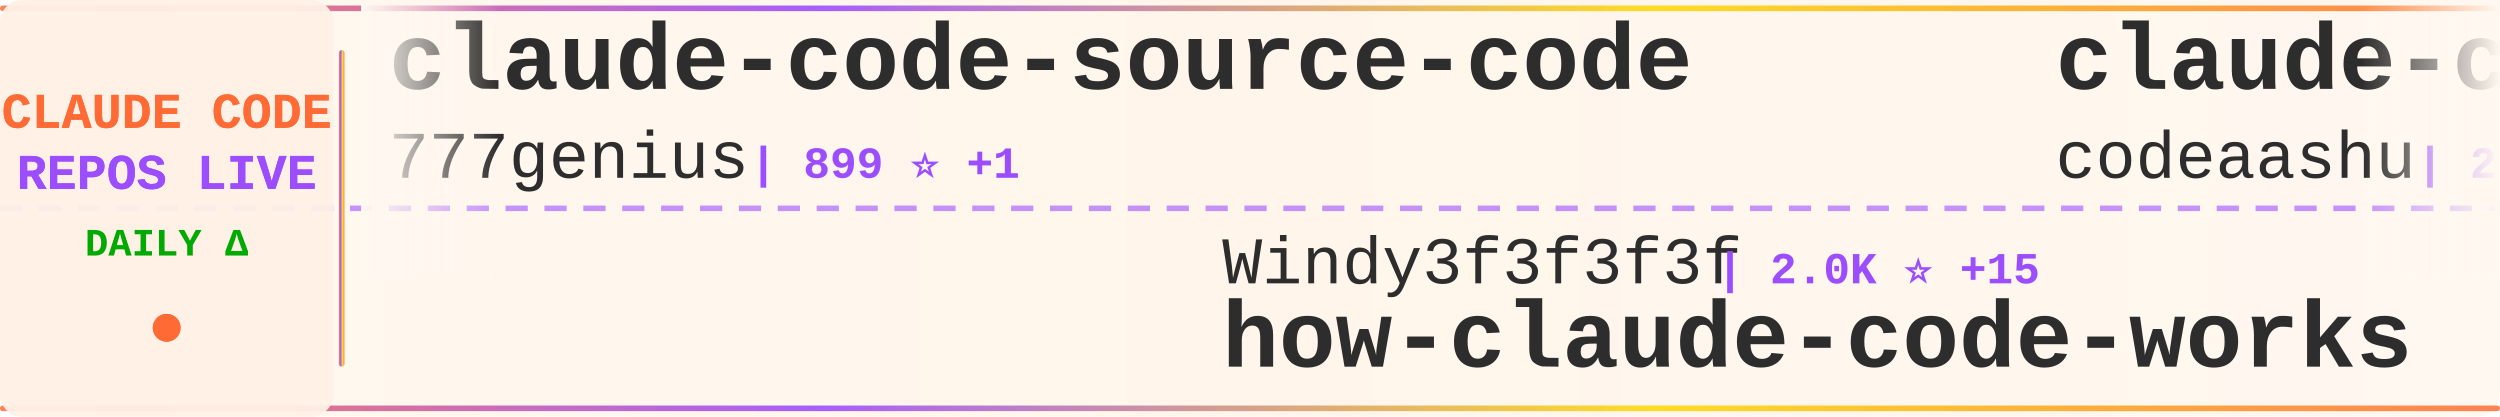
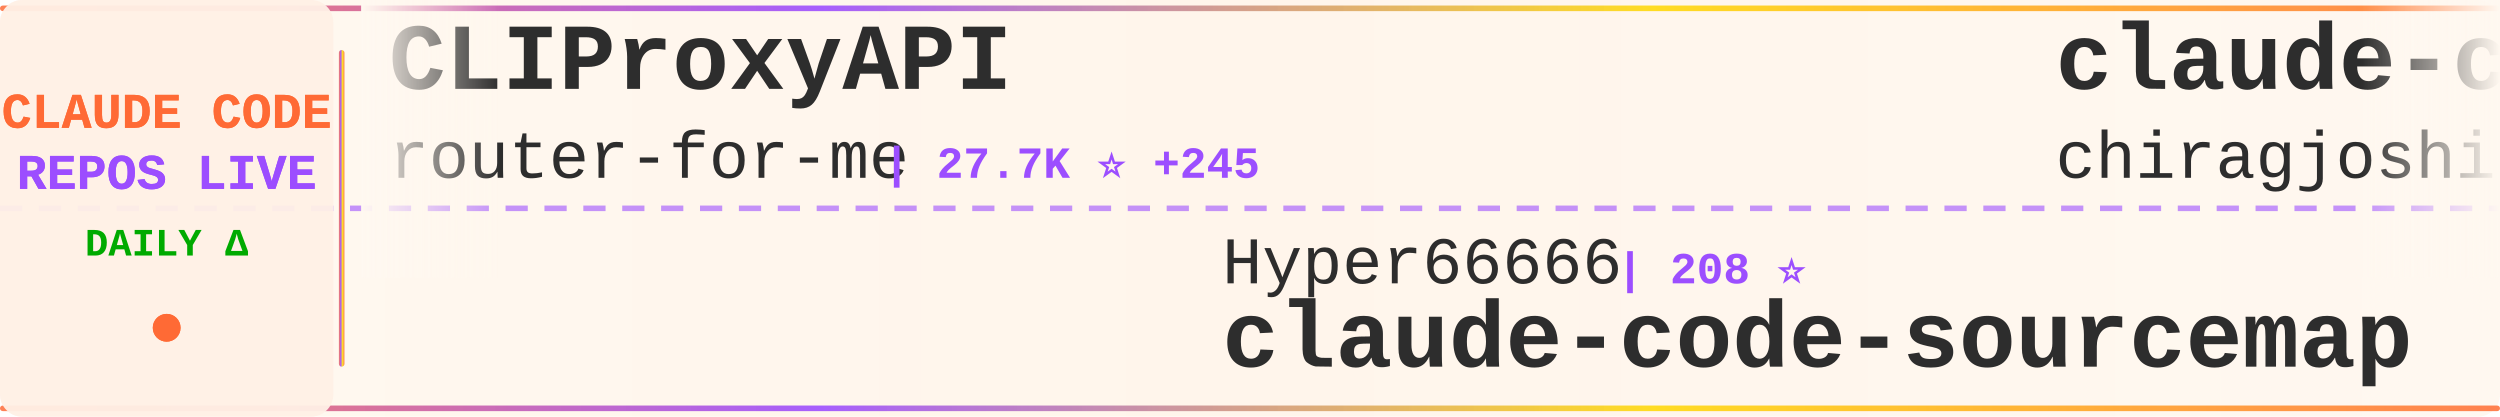
<svg xmlns="http://www.w3.org/2000/svg" width="900" height="150">
  <defs>
    <linearGradient id="tickerBg" x1="0%" y1="0%" x2="100%" y2="0%">
      <stop offset="0%" style="stop-color:#fff8f0;stop-opacity:0.98" />
      <stop offset="50%" style="stop-color:#fff5eb;stop-opacity:1" />
      <stop offset="100%" style="stop-color:#fff8f0;stop-opacity:0.98" />
    </linearGradient>
    <linearGradient id="borderGrad" x1="0%" y1="0%" x2="100%" y2="0%">
      <stop offset="0%" style="stop-color:#FF6B35;stop-opacity:0.85">
        <animate attributeName="stop-opacity" values="0.85;1;0.85" dur="2s" repeatCount="indefinite" />
      </stop>
      <stop offset="33%" style="stop-color:#9C4EFF;stop-opacity:0.9">
        <animate attributeName="stop-opacity" values="0.9;1;0.9" dur="2.2s" repeatCount="indefinite" />
      </stop>
      <stop offset="66%" style="stop-color:#FFD700;stop-opacity:0.85">
        <animate attributeName="stop-opacity" values="0.85;1;0.85" dur="1.8s" repeatCount="indefinite" />
      </stop>
      <stop offset="100%" style="stop-color:#FF6B35;stop-opacity:0.85">
        <animate attributeName="stop-opacity" values="0.85;1;0.85" dur="2s" repeatCount="indefinite" />
      </stop>
    </linearGradient>
    <filter id="textGlow">
      <feGaussianBlur stdDeviation="0.15" result="coloredBlur" />
      <feMerge>
        <feMergeNode in="coloredBlur" />
        <feMergeNode in="SourceGraphic" />
      </feMerge>
    </filter>
    <filter id="metricGlow">
      <feGaussianBlur stdDeviation="0.2" result="coloredBlur" />
      <feMerge>
        <feMergeNode in="coloredBlur" />
        <feMergeNode in="SourceGraphic" />
      </feMerge>
    </filter>
    <linearGradient id="leftFade" x1="0%" y1="0%" x2="100%" y2="0%">
      <stop offset="0%" style="stop-color:#fff8f0;stop-opacity:1" />
      <stop offset="100%" style="stop-color:#fff8f0;stop-opacity:0" />
    </linearGradient>
    <linearGradient id="rightFade" x1="0%" y1="0%" x2="100%" y2="0%">
      <stop offset="0%" style="stop-color:#fff8f0;stop-opacity:0" />
      <stop offset="100%" style="stop-color:#fff8f0;stop-opacity:1" />
    </linearGradient>
  </defs>
  <rect width="900" height="150" fill="url(#tickerBg)" rx="8" />
  <rect x="0" y="2" width="900" height="2" fill="url(#borderGrad)" rx="1" />
  <rect x="0" y="146" width="900" height="2" fill="url(#borderGrad)" rx="1" />
  <line x1="0" y1="75" x2="900" y2="75" stroke="#9C4EFF" stroke-width="2" stroke-dasharray="8 6" opacity="0.6" />
  <rect x="0" y="0" width="120" height="150" fill="#fff0e6" opacity="0.95" rx="8" />
  <text x="60" y="46" font-family="'Courier New', monospace" font-size="18" font-weight="bold" fill="#FF6B35" text-anchor="middle" filter="url(#textGlow)">
    CLAUDE CODE
  </text>
  <text x="60" y="68" font-family="'Courier New', monospace" font-size="18" font-weight="bold" fill="#9C4EFF" text-anchor="middle" filter="url(#textGlow)">
    REPOS LIVE
  </text>
  <text x="60" y="92" font-family="'Courier New', monospace" font-size="14" font-weight="bold" fill="#00aa00" text-anchor="middle">
    DAILY Δ
  </text>
  <circle cx="60" cy="118" r="5" fill="#FF6B35" filter="url(#metricGlow)">
    <animate attributeName="r" values="4;6;4" dur="1.5s" repeatCount="indefinite" />
    <animate attributeName="opacity" values="0.6;1;0.6" dur="1.5s" repeatCount="indefinite" />
  </circle>
  <rect x="122" y="18" width="2" height="114" fill="url(#borderGrad)" rx="1" />
  <clipPath id="tickerClip">
    <rect x="130" y="0" width="770" height="150" />
  </clipPath>
  <g clip-path="url(#tickerClip)">
    <g id="tickerItems">
      <animateTransform attributeName="transform" attributeType="XML" type="translate" from="0 0" to="-3000 0" dur="54s" repeatCount="indefinite" />
      <g transform="translate(0, 0)">
-         <text x="140" y="32" font-family="'Courier New', monospace" font-size="34" font-weight="bold" fill="#2d2d2d">claude-code-source-code</text>
-         <text x="140" y="64" font-family="'Courier New', monospace" font-size="24" font-weight="normal" fill="#2d2d2d" opacity="1.0">777genius</text>
-         <text x="270" y="64" font-family="'Courier New', monospace" font-size="16" font-weight="bold" fill="#9C4EFF"> | 899 ⭐ +1</text>
+         <text x="140" y="32" font-family="'Courier New', monospace" font-size="34" font-weight="bold" fill="#2d2d2d">CLIProxyAPI</text>
+         <text x="140" y="64" font-family="'Courier New', monospace" font-size="24" font-weight="normal" fill="#2d2d2d" opacity="1.0">router-for-me</text>
+         <text x="318" y="64" font-family="'Courier New', monospace" font-size="16" font-weight="bold" fill="#9C4EFF"> | 27.7K ⭐ +245</text>
      </g>
      <g transform="translate(300, 0)">
-         <text x="140" y="102" font-family="'Courier New', monospace" font-size="24" font-weight="normal" fill="#2d2d2d" opacity="1.0">Windy3f3f3f3f</text>
-         <text x="318" y="102" font-family="'Courier New', monospace" font-size="16" font-weight="bold" fill="#9C4EFF"> | 2.0K ⭐ +15</text>
-         <text x="140" y="132" font-family="'Courier New', monospace" font-size="34" font-weight="bold" fill="#2d2d2d">how-claude-code-works</text>
+         <text x="140" y="102" font-family="'Courier New', monospace" font-size="24" font-weight="normal" fill="#2d2d2d" opacity="1.0">Hyper66666</text>
+         <text x="282" y="102" font-family="'Courier New', monospace" font-size="16" font-weight="bold" fill="#9C4EFF"> | 208 ⭐</text>
+         <text x="140" y="132" font-family="'Courier New', monospace" font-size="34" font-weight="bold" fill="#2d2d2d">claude-code-sourcemap</text>
      </g>
      <g transform="translate(600, 0)">
        <text x="140" y="32" font-family="'Courier New', monospace" font-size="34" font-weight="bold" fill="#2d2d2d">claude-code</text>
-         <text x="140" y="64" font-family="'Courier New', monospace" font-size="24" font-weight="normal" fill="#2d2d2d" opacity="1.0">codeaashu</text>
-         <text x="270" y="64" font-family="'Courier New', monospace" font-size="16" font-weight="bold" fill="#9C4EFF"> | 2.2K ⭐ +23</text>
+         <text x="140" y="64" font-family="'Courier New', monospace" font-size="24" font-weight="normal" fill="#2d2d2d" opacity="1.0">chiragjoshi12</text>
+         <text x="318" y="64" font-family="'Courier New', monospace" font-size="16" font-weight="bold" fill="#9C4EFF"> | 188 ⭐</text>
      </g>
      <g transform="translate(900, 0)">
-         <text x="140" y="102" font-family="'Courier New', monospace" font-size="24" font-weight="normal" fill="#2d2d2d" opacity="1.0">shanraisshan</text>
-         <text x="306" y="102" font-family="'Courier New', monospace" font-size="16" font-weight="bold" fill="#9C4EFF"> | 47.1K ⭐ +286</text>
-         <text x="140" y="132" font-family="'Courier New', monospace" font-size="34" font-weight="bold" fill="#2d2d2d">claude-code-best-practic...</text>
-       </g>
-       <g transform="translate(1200, 0)">
-         <text x="140" y="32" font-family="'Courier New', monospace" font-size="34" font-weight="bold" fill="#2d2d2d">claude-code-infrastructu...</text>
-         <text x="140" y="64" font-family="'Courier New', monospace" font-size="24" font-weight="normal" fill="#2d2d2d" opacity="1.0">diet103</text>
-         <text x="246" y="64" font-family="'Courier New', monospace" font-size="16" font-weight="bold" fill="#9C4EFF"> | 9.5K ⭐ +21</text>
-       </g>
-       <g transform="translate(1500, 0)">
-         <text x="140" y="102" font-family="'Courier New', monospace" font-size="24" font-weight="normal" fill="#2d2d2d" opacity="1.0">qwibitai</text>
-         <text x="258" y="102" font-family="'Courier New', monospace" font-size="16" font-weight="bold" fill="#9C4EFF"> | 27.6K ⭐ +58</text>
-         <text x="140" y="132" font-family="'Courier New', monospace" font-size="34" font-weight="bold" fill="#2d2d2d">nanoclaw</text>
-       </g>
-       <g transform="translate(1800, 0)">
-         <text x="140" y="32" font-family="'Courier New', monospace" font-size="34" font-weight="bold" fill="#2d2d2d">Auto-claude-code-researc...</text>
-         <text x="140" y="64" font-family="'Courier New', monospace" font-size="24" font-weight="normal" fill="#2d2d2d" opacity="1.0">wanshuiyin</text>
-         <text x="282" y="64" font-family="'Courier New', monospace" font-size="16" font-weight="bold" fill="#9C4EFF"> | 7.2K ⭐ +71</text>
-       </g>
-       <g transform="translate(2100, 0)">
        <text x="140" y="102" font-family="'Courier New', monospace" font-size="24" font-weight="normal" fill="#2d2d2d" opacity="1.0">wshobson</text>
        <text x="258" y="102" font-family="'Courier New', monospace" font-size="16" font-weight="bold" fill="#9C4EFF"> | 34.0K ⭐ +75</text>
        <text x="140" y="132" font-family="'Courier New', monospace" font-size="34" font-weight="bold" fill="#2d2d2d">agents</text>
      </g>
+       <g transform="translate(1200, 0)">
+         <text x="140" y="32" font-family="'Courier New', monospace" font-size="34" font-weight="bold" fill="#2d2d2d">ClaudeCode</text>
+         <text x="140" y="64" font-family="'Courier New', monospace" font-size="24" font-weight="normal" fill="#2d2d2d" opacity="1.0">guanshan</text>
+         <text x="258" y="64" font-family="'Courier New', monospace" font-size="16" font-weight="bold" fill="#9C4EFF"> | 55 ⭐</text>
+       </g>
+       <g transform="translate(1500, 0)">
+         <text x="140" y="102" font-family="'Courier New', monospace" font-size="24" font-weight="normal" fill="#2d2d2d" opacity="1.0">NanmiCoder</text>
+         <text x="282" y="102" font-family="'Courier New', monospace" font-size="16" font-weight="bold" fill="#9C4EFF"> | 7.8K ⭐ +355</text>
+         <text x="140" y="132" font-family="'Courier New', monospace" font-size="34" font-weight="bold" fill="#2d2d2d">cc-haha</text>
+       </g>
+       <g transform="translate(1800, 0)">
+         <text x="140" y="32" font-family="'Courier New', monospace" font-size="34" font-weight="bold" fill="#2d2d2d">claude-code</text>
+         <text x="140" y="64" font-family="'Courier New', monospace" font-size="24" font-weight="normal" fill="#2d2d2d" opacity="1.0">yasasbanukaofficial</text>
+         <text x="390" y="64" font-family="'Courier New', monospace" font-size="16" font-weight="bold" fill="#9C4EFF"> | 2.7K ⭐ +37</text>
+       </g>
+       <g transform="translate(2100, 0)">
+         <text x="140" y="102" font-family="'Courier New', monospace" font-size="24" font-weight="normal" fill="#2d2d2d" opacity="1.0">FlorianBruniaux</text>
+         <text x="342" y="102" font-family="'Courier New', monospace" font-size="16" font-weight="bold" fill="#9C4EFF"> | 3.8K ⭐ +42</text>
+         <text x="140" y="132" font-family="'Courier New', monospace" font-size="34" font-weight="bold" fill="#2d2d2d">claude-code-ultimate-gui...</text>
+       </g>
      <g transform="translate(2400, 0)">
-         <text x="140" y="32" font-family="'Courier New', monospace" font-size="34" font-weight="bold" fill="#2d2d2d">claude-code-prompts</text>
-         <text x="140" y="64" font-family="'Courier New', monospace" font-size="24" font-weight="normal" fill="#2d2d2d" opacity="1.0">repowise-dev</text>
-         <text x="306" y="64" font-family="'Courier New', monospace" font-size="16" font-weight="bold" fill="#9C4EFF"> | 952 ⭐ +5</text>
+         <text x="140" y="32" font-family="'Courier New', monospace" font-size="34" font-weight="bold" fill="#2d2d2d">claude-code-spec-workflo...</text>
+         <text x="140" y="64" font-family="'Courier New', monospace" font-size="24" font-weight="normal" fill="#2d2d2d" opacity="1.0">Pimzino</text>
+         <text x="246" y="64" font-family="'Courier New', monospace" font-size="16" font-weight="bold" fill="#9C4EFF"> | 3.7K ⭐ +6</text>
      </g>
      <g transform="translate(2700, 0)">
-         <text x="140" y="102" font-family="'Courier New', monospace" font-size="24" font-weight="normal" fill="#2d2d2d" opacity="1.0">ChrisWiles</text>
-         <text x="282" y="102" font-family="'Courier New', monospace" font-size="16" font-weight="bold" fill="#9C4EFF"> | 5.8K ⭐ +4</text>
-         <text x="140" y="132" font-family="'Courier New', monospace" font-size="34" font-weight="bold" fill="#2d2d2d">claude-code-showcase</text>
+         <text x="140" y="102" font-family="'Courier New', monospace" font-size="24" font-weight="normal" fill="#2d2d2d" opacity="1.0">frankbria</text>
+         <text x="270" y="102" font-family="'Courier New', monospace" font-size="16" font-weight="bold" fill="#9C4EFF"> | 8.8K ⭐ +15</text>
+         <text x="140" y="132" font-family="'Courier New', monospace" font-size="34" font-weight="bold" fill="#2d2d2d">ralph-claude-code</text>
      </g>
      <g transform="translate(3000, 0)">
-         <text x="140" y="32" font-family="'Courier New', monospace" font-size="34" font-weight="bold" fill="#2d2d2d">claude-code-source-code</text>
-         <text x="140" y="64" font-family="'Courier New', monospace" font-size="24" font-weight="normal" fill="#2d2d2d" opacity="1.0">777genius</text>
-         <text x="270" y="64" font-family="'Courier New', monospace" font-size="16" font-weight="bold" fill="#9C4EFF"> | 899 ⭐ +1</text>
+         <text x="140" y="32" font-family="'Courier New', monospace" font-size="34" font-weight="bold" fill="#2d2d2d">CLIProxyAPI</text>
+         <text x="140" y="64" font-family="'Courier New', monospace" font-size="24" font-weight="normal" fill="#2d2d2d" opacity="1.0">router-for-me</text>
+         <text x="318" y="64" font-family="'Courier New', monospace" font-size="16" font-weight="bold" fill="#9C4EFF"> | 27.7K ⭐ +245</text>
      </g>
      <g transform="translate(3300, 0)">
-         <text x="140" y="102" font-family="'Courier New', monospace" font-size="24" font-weight="normal" fill="#2d2d2d" opacity="1.0">Windy3f3f3f3f</text>
-         <text x="318" y="102" font-family="'Courier New', monospace" font-size="16" font-weight="bold" fill="#9C4EFF"> | 2.0K ⭐ +15</text>
-         <text x="140" y="132" font-family="'Courier New', monospace" font-size="34" font-weight="bold" fill="#2d2d2d">how-claude-code-works</text>
+         <text x="140" y="102" font-family="'Courier New', monospace" font-size="24" font-weight="normal" fill="#2d2d2d" opacity="1.0">Hyper66666</text>
+         <text x="282" y="102" font-family="'Courier New', monospace" font-size="16" font-weight="bold" fill="#9C4EFF"> | 208 ⭐</text>
+         <text x="140" y="132" font-family="'Courier New', monospace" font-size="34" font-weight="bold" fill="#2d2d2d">claude-code-sourcemap</text>
      </g>
      <g transform="translate(3600, 0)">
        <text x="140" y="32" font-family="'Courier New', monospace" font-size="34" font-weight="bold" fill="#2d2d2d">claude-code</text>
-         <text x="140" y="64" font-family="'Courier New', monospace" font-size="24" font-weight="normal" fill="#2d2d2d" opacity="1.0">codeaashu</text>
-         <text x="270" y="64" font-family="'Courier New', monospace" font-size="16" font-weight="bold" fill="#9C4EFF"> | 2.2K ⭐ +23</text>
+         <text x="140" y="64" font-family="'Courier New', monospace" font-size="24" font-weight="normal" fill="#2d2d2d" opacity="1.0">chiragjoshi12</text>
+         <text x="318" y="64" font-family="'Courier New', monospace" font-size="16" font-weight="bold" fill="#9C4EFF"> | 188 ⭐</text>
      </g>
      <g transform="translate(3900, 0)">
-         <text x="140" y="102" font-family="'Courier New', monospace" font-size="24" font-weight="normal" fill="#2d2d2d" opacity="1.0">shanraisshan</text>
-         <text x="306" y="102" font-family="'Courier New', monospace" font-size="16" font-weight="bold" fill="#9C4EFF"> | 47.1K ⭐ +286</text>
-         <text x="140" y="132" font-family="'Courier New', monospace" font-size="34" font-weight="bold" fill="#2d2d2d">claude-code-best-practic...</text>
+         <text x="140" y="102" font-family="'Courier New', monospace" font-size="24" font-weight="normal" fill="#2d2d2d" opacity="1.0">wshobson</text>
+         <text x="258" y="102" font-family="'Courier New', monospace" font-size="16" font-weight="bold" fill="#9C4EFF"> | 34.0K ⭐ +75</text>
+         <text x="140" y="132" font-family="'Courier New', monospace" font-size="34" font-weight="bold" fill="#2d2d2d">agents</text>
      </g>
    </g>
  </g>
  <rect x="130" y="0" width="50" height="100" fill="url(#leftFade)" />
  <rect x="850" y="0" width="50" height="100" fill="url(#rightFade)" />
</svg>
